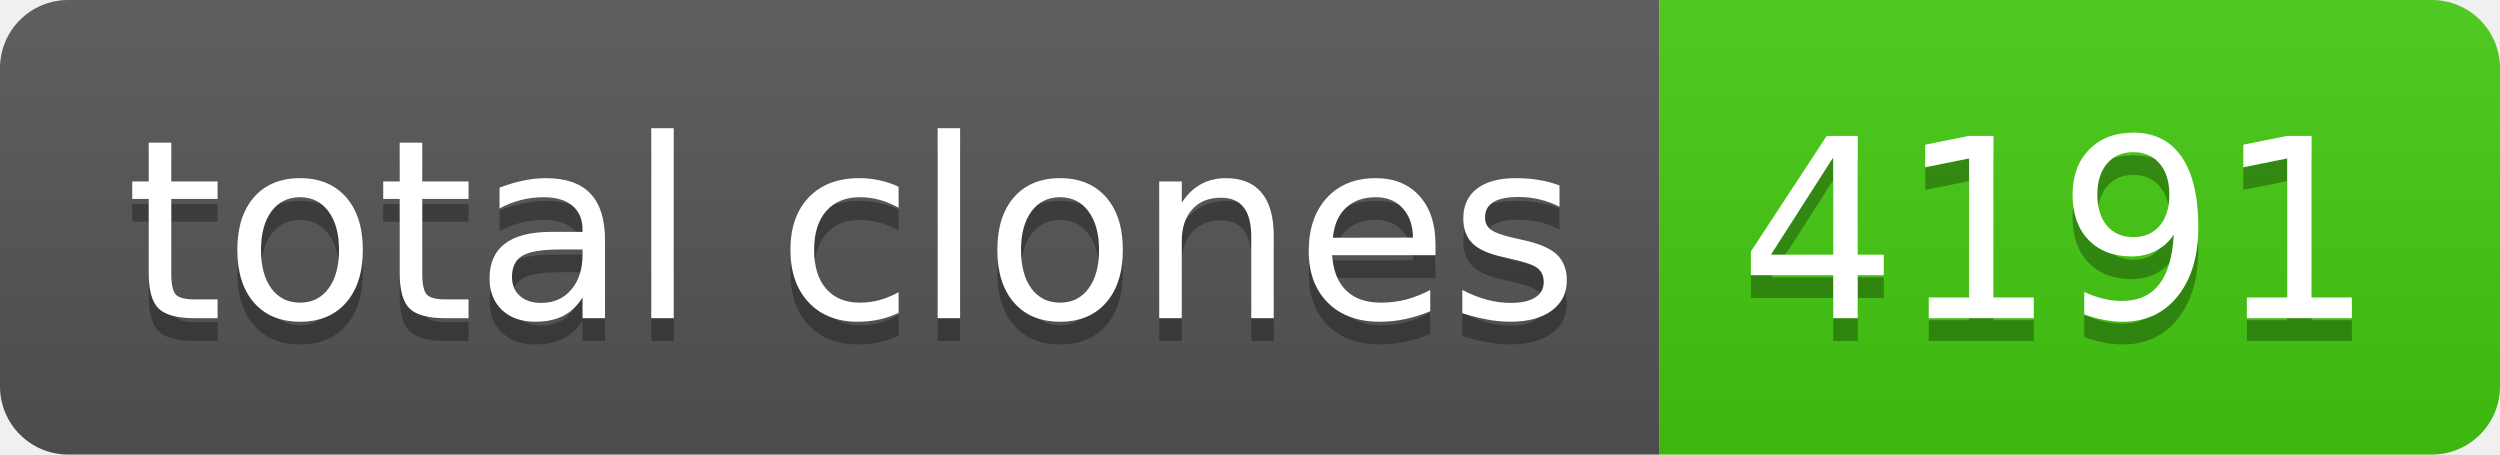
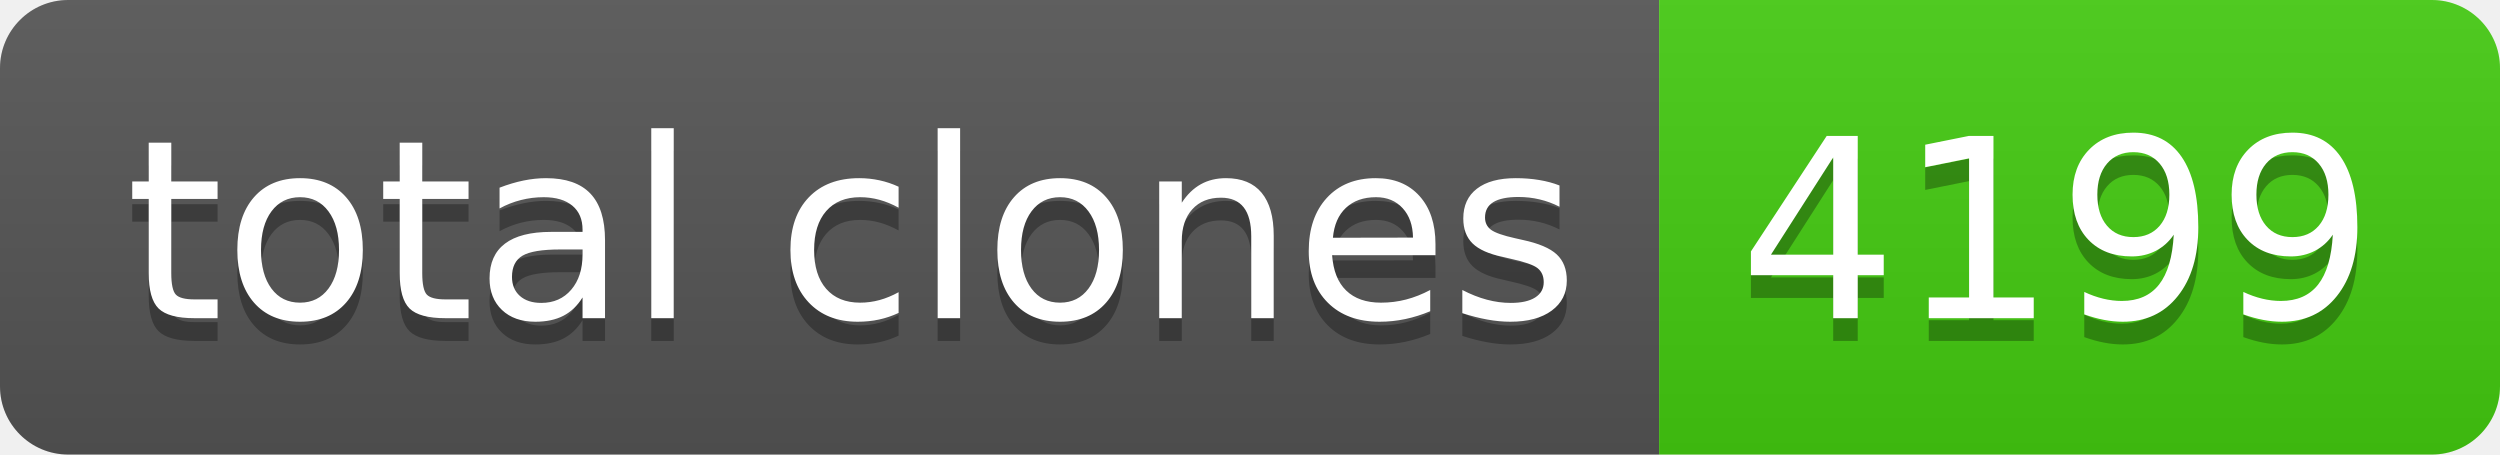
- <svg xmlns="http://www.w3.org/2000/svg" width="110" height="20" role="img" aria-label="total clones: 4191">
+ <svg xmlns="http://www.w3.org/2000/svg" width="110" height="20" role="img" aria-label="total clones: 4199">
  <linearGradient id="s" x2="0" y2="100%">
    <stop offset="0" stop-color="#bbb" stop-opacity=".1" />
    <stop offset="1" stop-opacity=".1" />
  </linearGradient>
  <clipPath id="r">
    <rect width="110" height="20" rx="3" fill="#fff" />
  </clipPath>
  <g clip-path="url(#r)">
    <rect width="73" height="20" fill="#555" />
    <rect x="73" width="37" height="20" fill="#4c1" />
    <rect width="110" height="20" fill="url(#s)" />
  </g>
  <g fill="#fff" text-anchor="middle" font-family="Verdana,Geneva,DejaVu Sans,sans-serif" text-rendering="geometricPrecision" font-size="110">
    <text aria-hidden="true" x="375" y="150" fill="#010101" fill-opacity=".3" transform="scale(.1)" textLength="630">total clones</text>
    <text x="375" y="140" transform="scale(.1)" fill="#fff" textLength="630">total clones</text>
-     <text aria-hidden="true" x="905" y="150" fill="#010101" fill-opacity=".3" transform="scale(.1)" textLength="270">4191</text>
-     <text x="905" y="140" transform="scale(.1)" fill="#fff" textLength="270">4191</text>
+     <text aria-hidden="true" x="905" y="150" fill="#010101" fill-opacity=".3" transform="scale(.1)" textLength="270">4199</text>
+     <text x="905" y="140" transform="scale(.1)" fill="#fff" textLength="270">4199</text>
  </g>
</svg>
